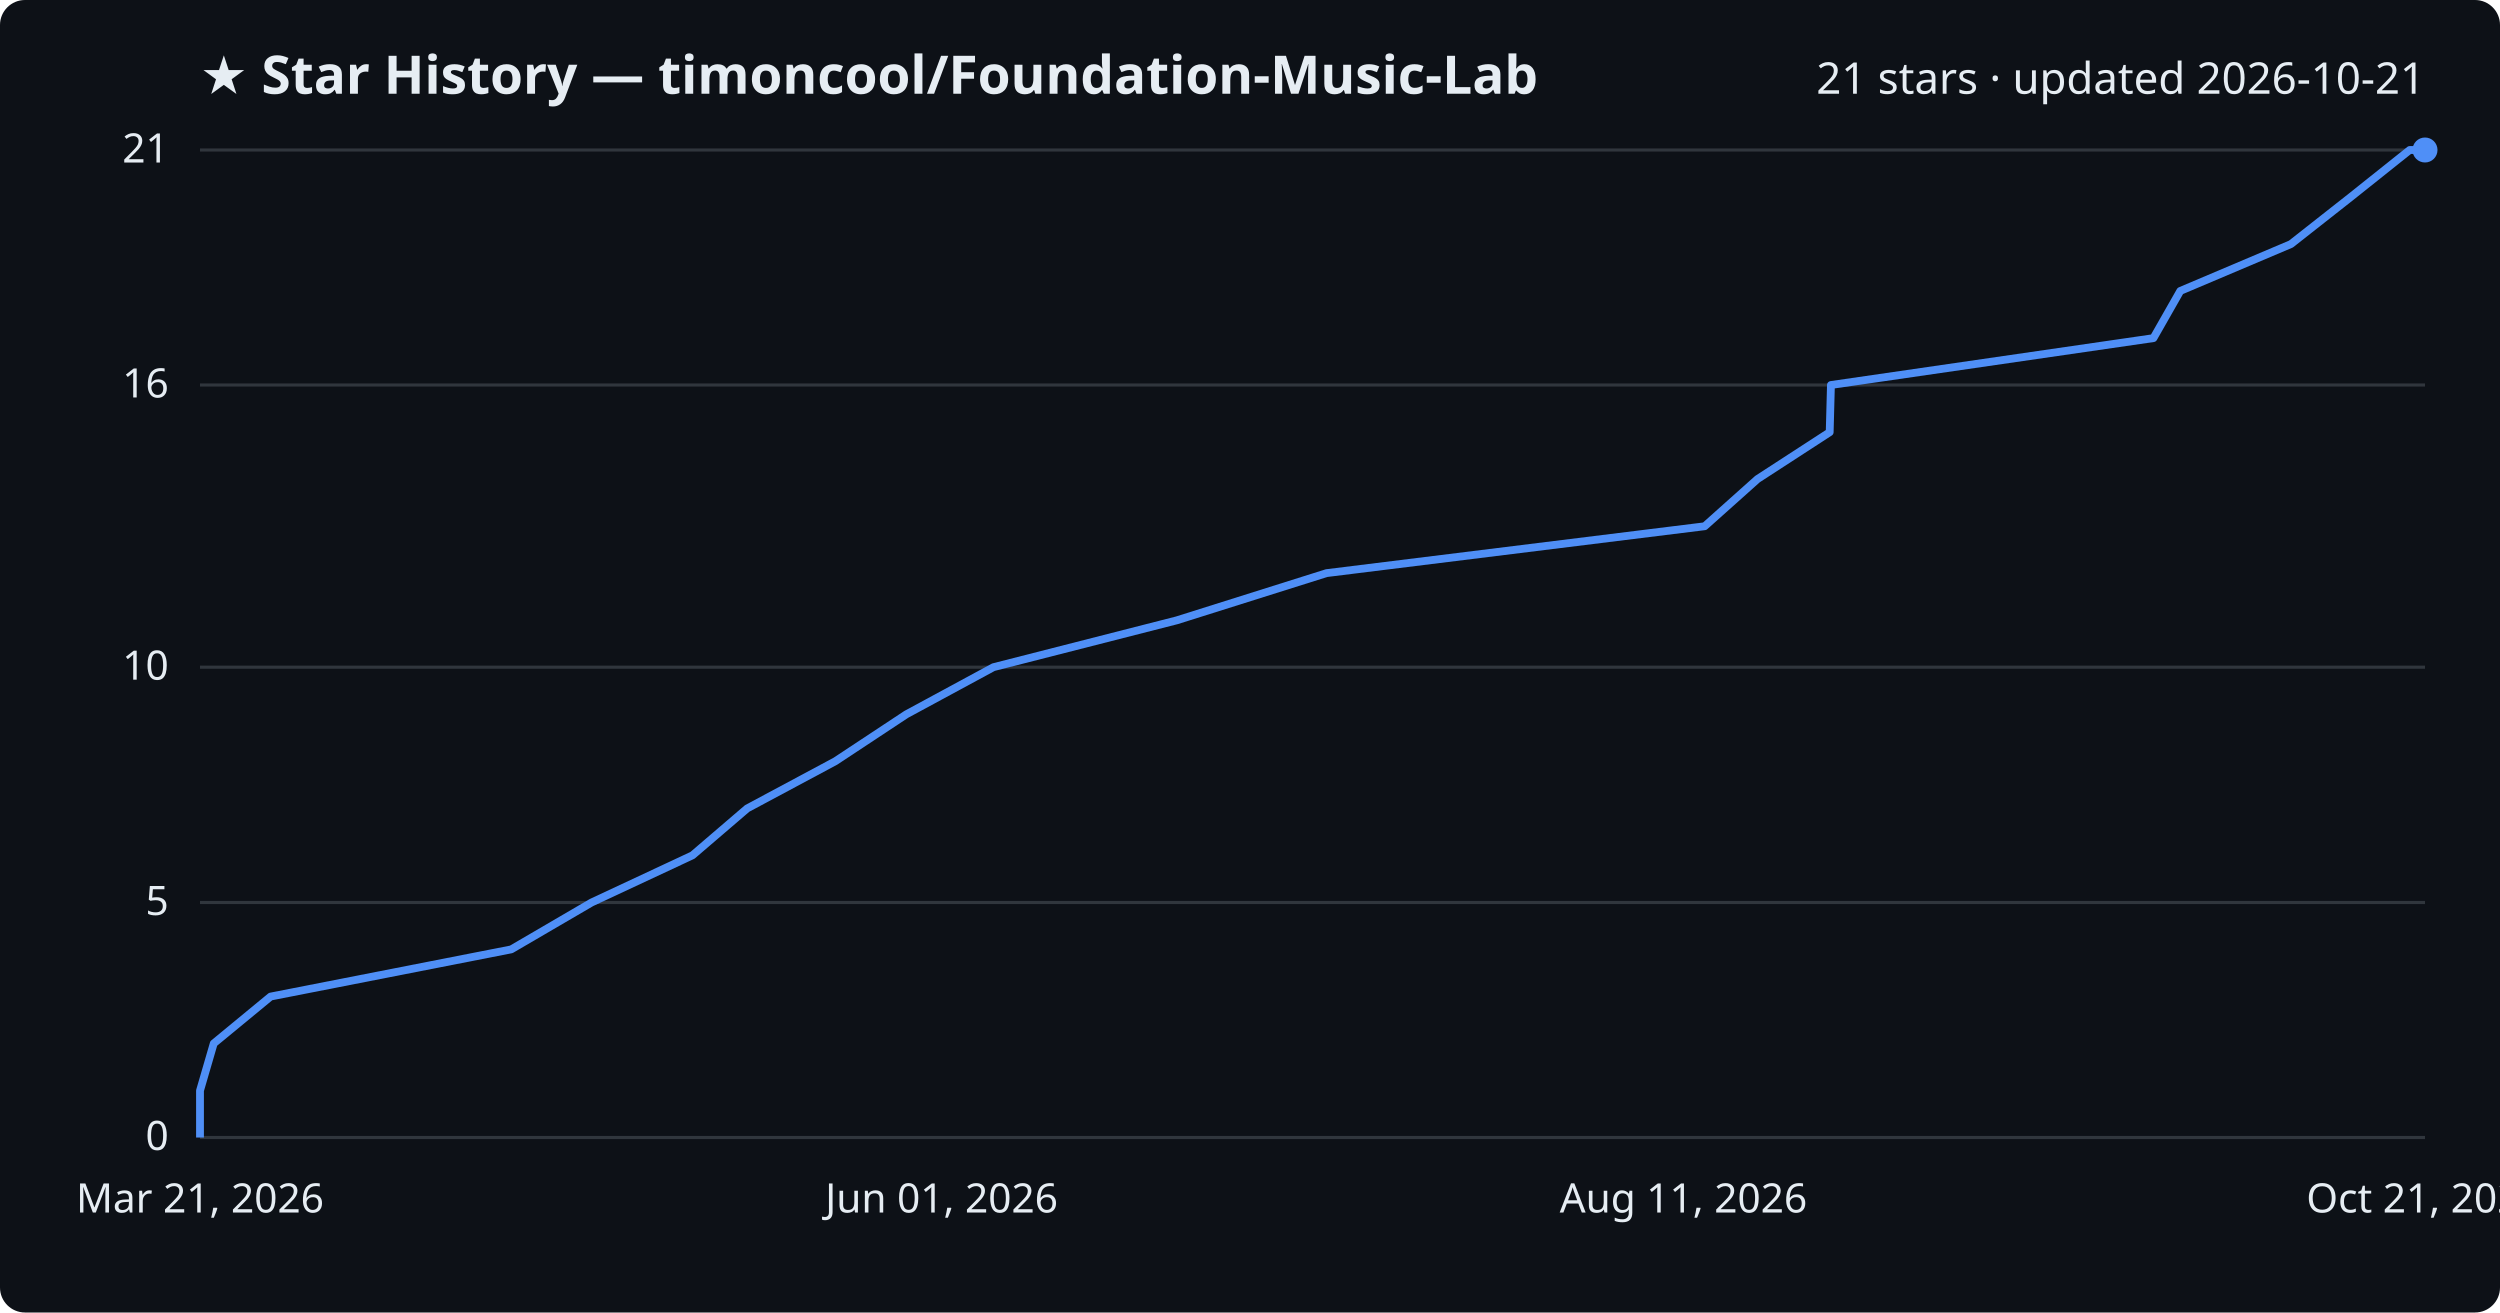
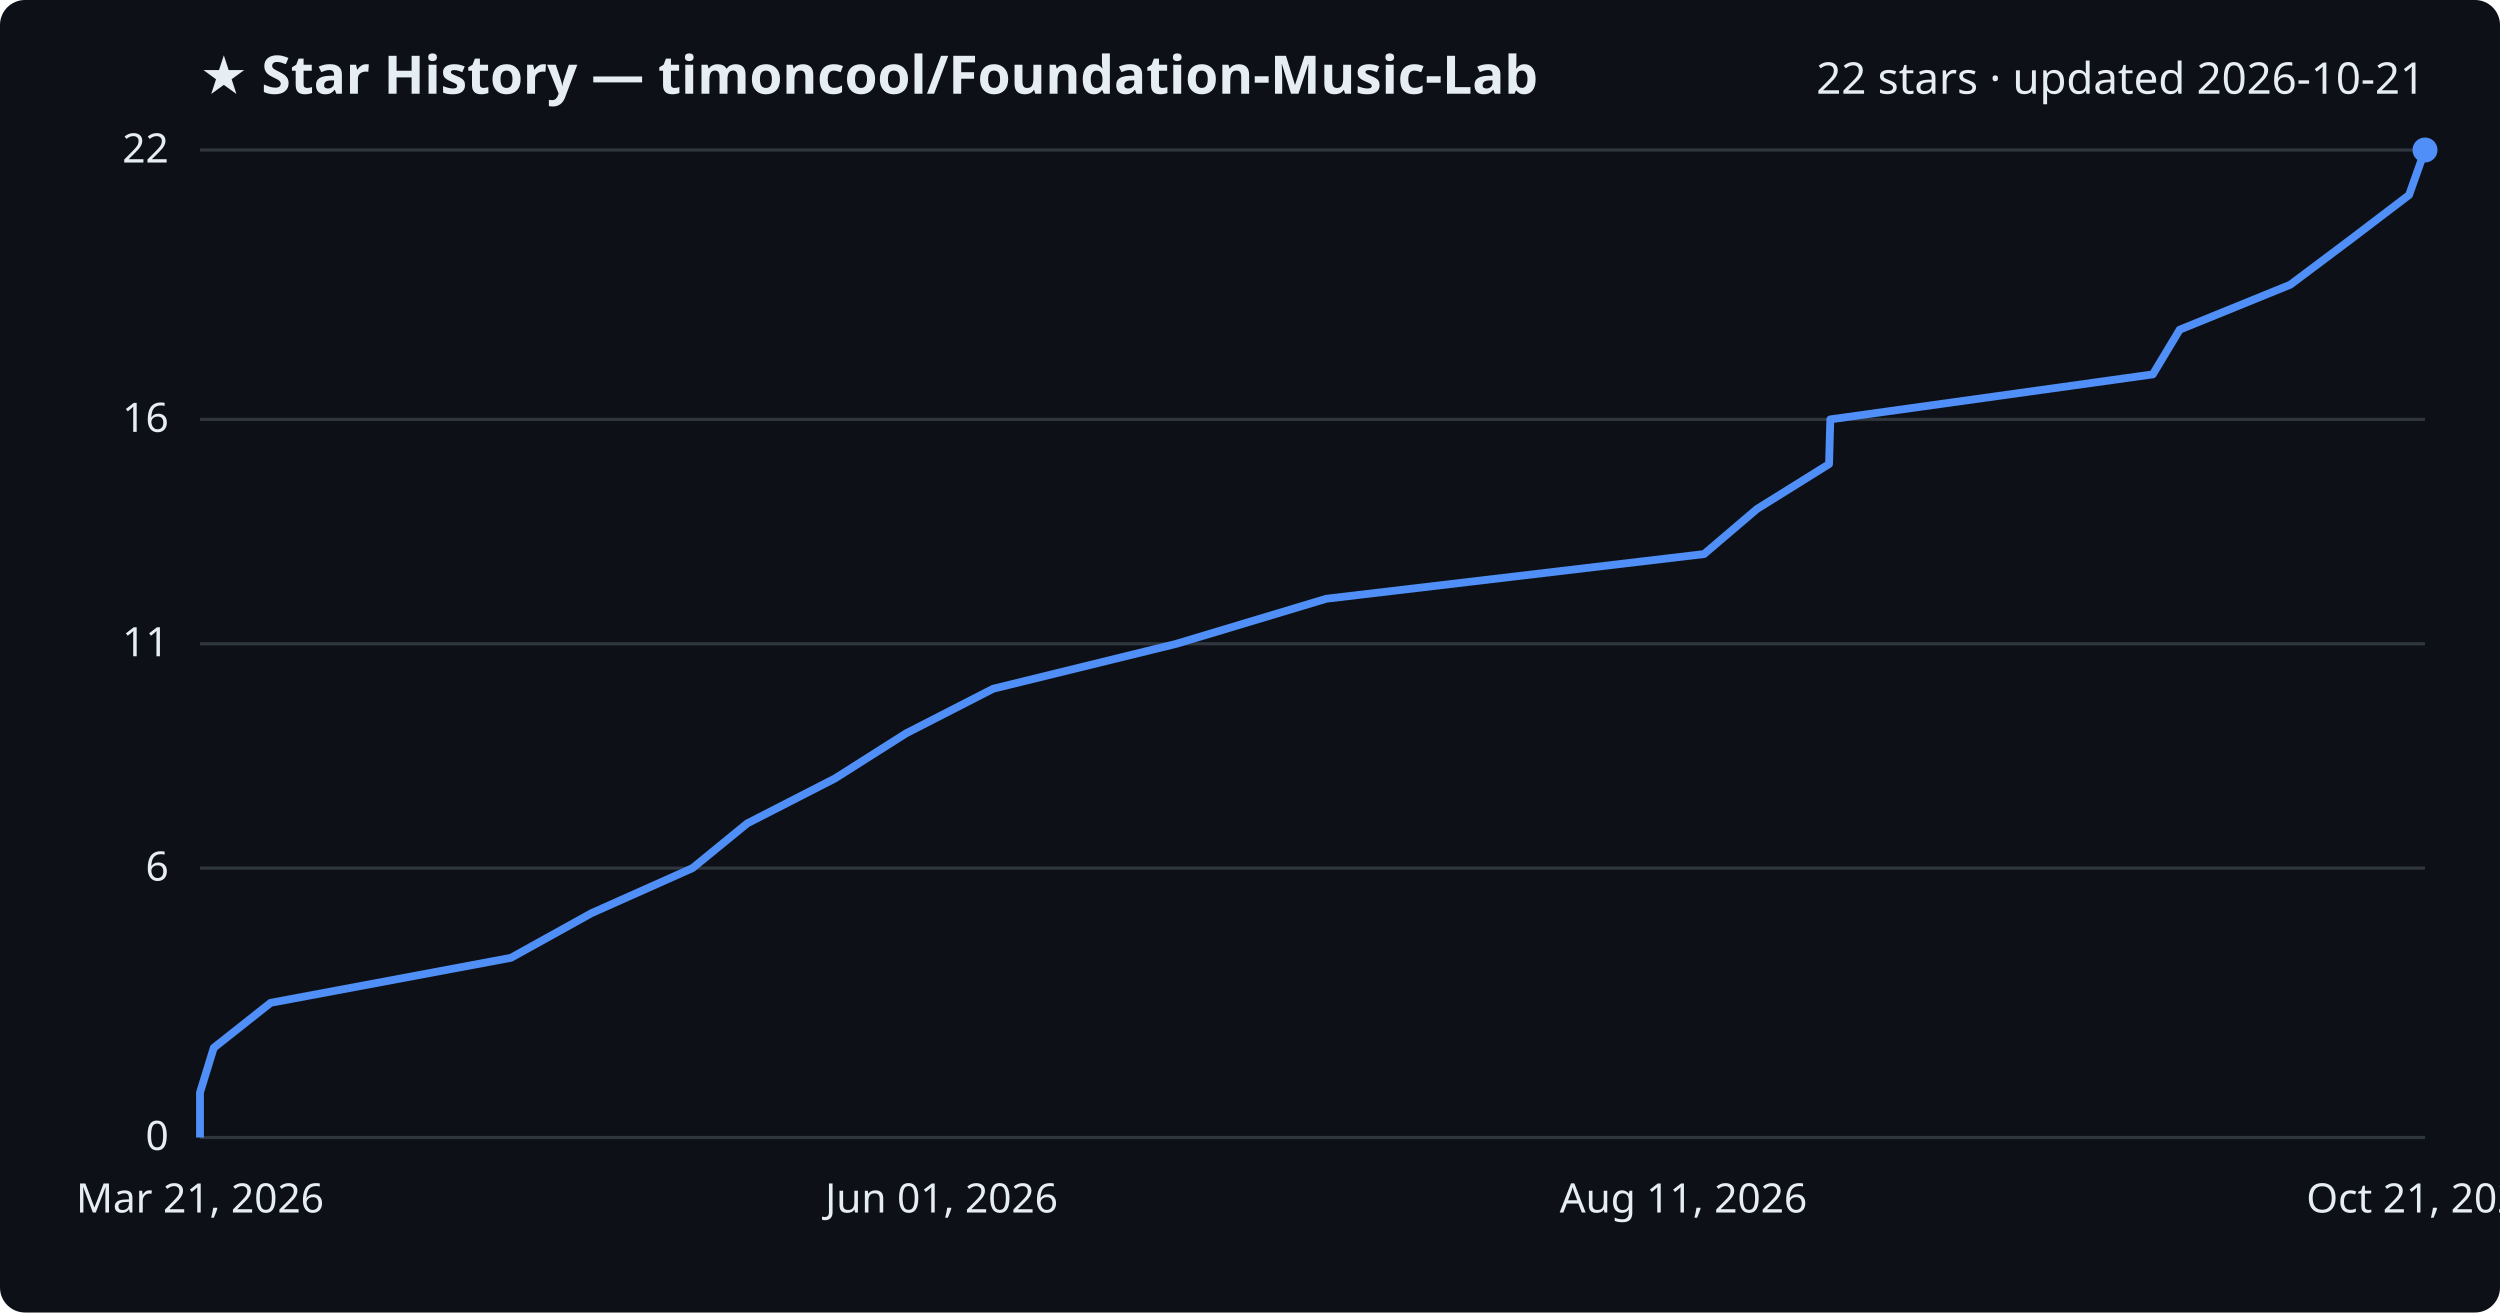
<svg xmlns="http://www.w3.org/2000/svg" viewBox="0 0 800 420" font-family="Segoe UI, sans-serif">
  <rect width="800" height="420" fill="#0d1117" rx="8" />
  <text x="64" y="30" fill="#e6edf3" font-size="17" font-weight="700">★ Star History — timoncool/Foundation-Music-Lab</text>
-   <text x="776" y="30" fill="#e6edf3" font-size="14" text-anchor="end">21 stars · updated 2026-10-21</text>
+   <text x="776" y="30" fill="#e6edf3" font-size="14" text-anchor="end">22 stars · updated 2026-10-21</text>
  <line x1="64" y1="364.0" x2="776" y2="364.0" stroke="#30363d" stroke-width="1" />
  <text x="54" y="368.0" fill="#e6edf3" font-size="13" text-anchor="end">0</text>
-   <line x1="64" y1="288.8" x2="776" y2="288.8" stroke="#30363d" stroke-width="1" />
-   <text x="54" y="292.8" fill="#e6edf3" font-size="13" text-anchor="end">5</text>
-   <line x1="64" y1="213.5" x2="776" y2="213.5" stroke="#30363d" stroke-width="1" />
-   <text x="54" y="217.5" fill="#e6edf3" font-size="13" text-anchor="end">10</text>
-   <line x1="64" y1="123.2" x2="776" y2="123.2" stroke="#30363d" stroke-width="1" />
-   <text x="54" y="127.2" fill="#e6edf3" font-size="13" text-anchor="end">16</text>
+   <line x1="64" y1="277.8" x2="776" y2="277.8" stroke="#30363d" stroke-width="1" />
+   <text x="54" y="281.8" fill="#e6edf3" font-size="13" text-anchor="end">6</text>
+   <line x1="64" y1="206.0" x2="776" y2="206.0" stroke="#30363d" stroke-width="1" />
+   <text x="54" y="210.0" fill="#e6edf3" font-size="13" text-anchor="end">11</text>
+   <line x1="64" y1="134.2" x2="776" y2="134.2" stroke="#30363d" stroke-width="1" />
+   <text x="54" y="138.2" fill="#e6edf3" font-size="13" text-anchor="end">16</text>
  <line x1="64" y1="48.0" x2="776" y2="48.0" stroke="#30363d" stroke-width="1" />
-   <text x="54" y="52.0" fill="#e6edf3" font-size="13" text-anchor="end">21</text>
-   <path d="M64.0,364.0 L64.0,349.0 L68.4,333.9 L86.6,318.9 L163.6,303.8 L189.3,288.8 L221.6,273.7 L239.1,258.7 L267.3,243.6 L290.0,228.6 L317.9,213.5 L376.6,198.5 L424.5,183.4 L545.5,168.4 L562.4,153.3 L585.5,138.3 L585.9,123.2 L689.1,108.2 L697.7,93.1 L733.1,78.1 L752.3,63.0 L771.1,48.0 L776.0,48.0" fill="none" stroke="#4f8ff7" stroke-width="2.5" stroke-linejoin="round" />
+   <text x="54" y="52.0" fill="#e6edf3" font-size="13" text-anchor="end">22</text>
+   <path d="M64.0,364.0 L64.0,349.6 L68.4,335.3 L86.6,320.9 L163.5,306.5 L189.3,292.2 L221.6,277.8 L239.1,263.5 L267.2,249.1 L289.9,234.7 L317.8,220.4 L376.5,206.0 L424.4,191.6 L545.3,177.3 L562.2,162.9 L585.3,148.5 L585.7,134.2 L688.9,119.8 L697.5,105.5 L732.9,91.1 L752.1,76.7 L770.9,62.4 L776.0,48.0 L776.0,48.0" fill="none" stroke="#4f8ff7" stroke-width="2.5" stroke-linejoin="round" />
  <circle cx="776.0" cy="48.0" r="4" fill="#4f8ff7" />
  <text x="64.0" y="388" fill="#e6edf3" font-size="13" text-anchor="middle">Mar 21, 2026</text>
  <text x="301.3" y="388" fill="#e6edf3" font-size="13" text-anchor="middle">Jun 01, 2026</text>
  <text x="538.7" y="388" fill="#e6edf3" font-size="13" text-anchor="middle">Aug 11, 2026</text>
  <text x="776.0" y="388" fill="#e6edf3" font-size="13" text-anchor="middle">Oct 21, 2026</text>
</svg>
